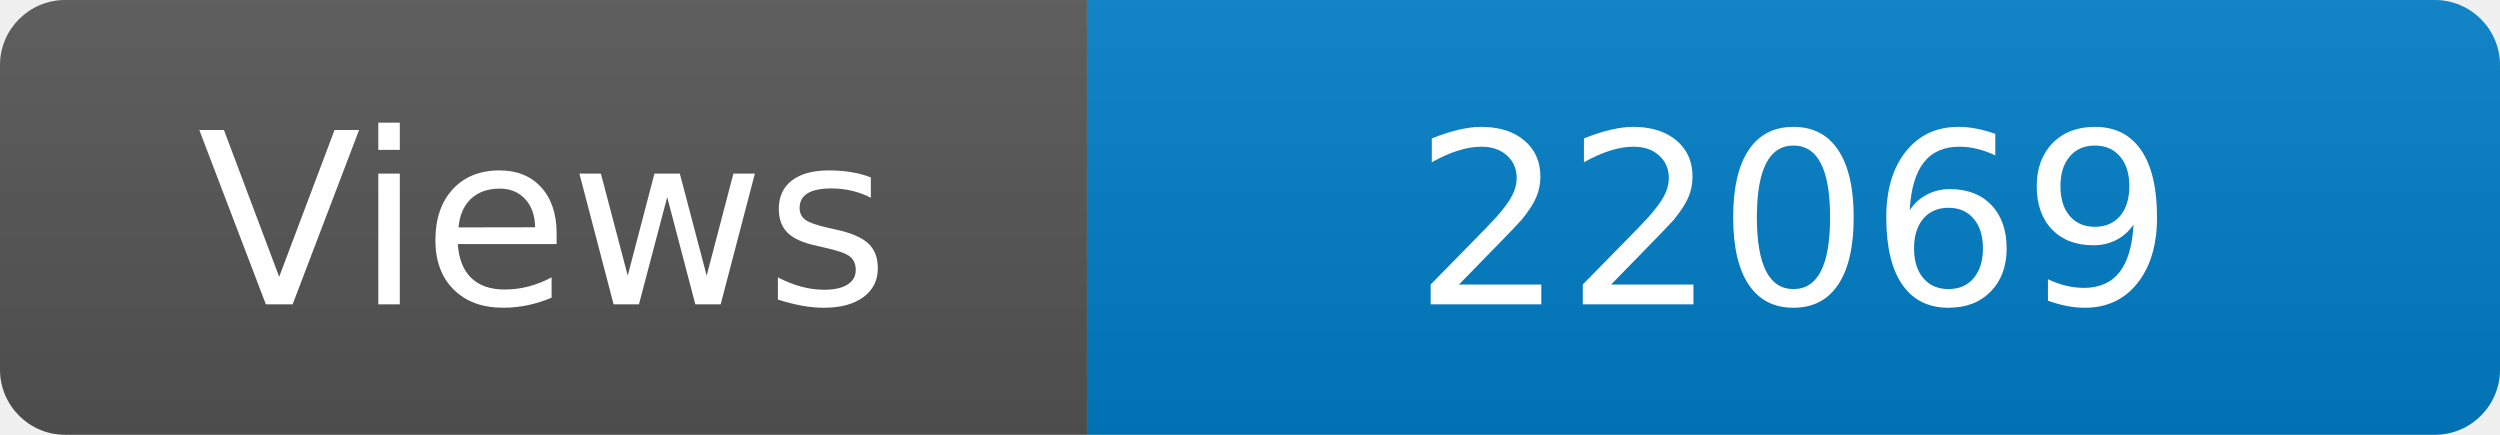
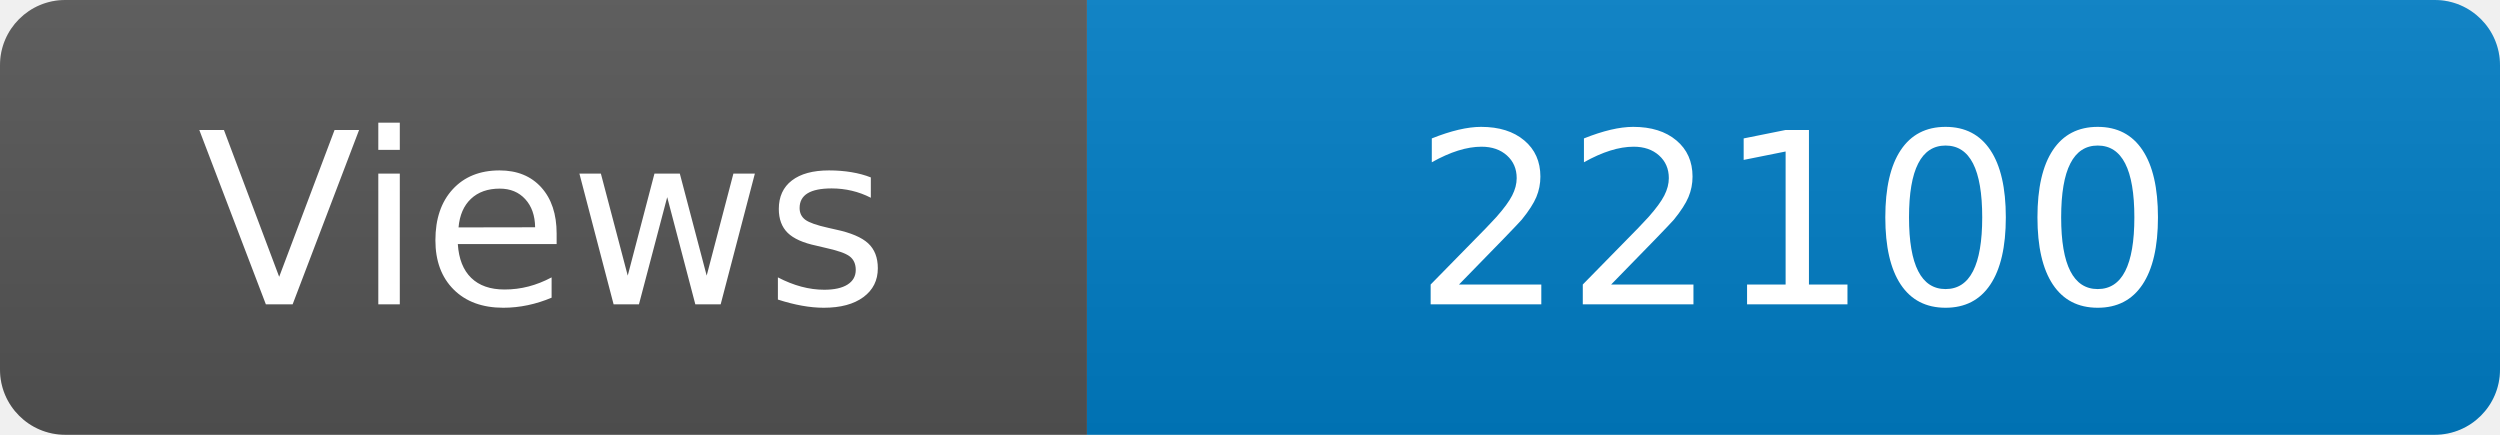
<svg xmlns="http://www.w3.org/2000/svg" width="115" height="20" role="img" aria-label="Maintained?: yes">
  <linearGradient id="s" x2="0" y2="100%">
    <stop offset="0" stop-color="#bbb" stop-opacity=".1" />
    <stop offset="1" stop-opacity=".1" />
  </linearGradient>
  <clipPath id="r">
    <rect width="115" height="20" rx="3" fill="#fff" />
  </clipPath>
  <g clip-path="url(#r)">
    <rect width="50" height="20" fill="#555" />
    <rect x="50" width="160" height="20" fill="#007ec6" />
    <rect width="115" height="20" fill="url(#s)" />
  </g>
  <g fill="#fff" text-anchor="middle" font-family="Verdana,Geneva,DejaVu Sans,sans-serif" font-size="110">
    <text x="250" y="140" transform="scale(.1)" fill="#fff">Views</text>
-     <text x="825" y="140" transform="scale(.1)" fill="#fff">22069</text>
+     <text x="825" y="140" transform="scale(.1)" fill="#fff">22100</text>
  </g>
</svg>
